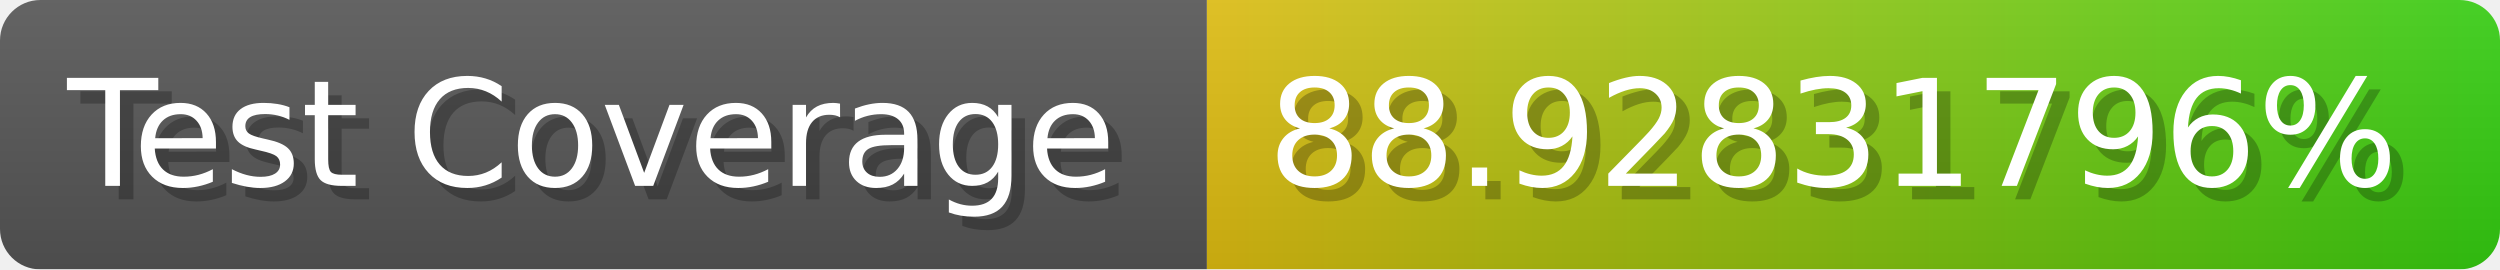
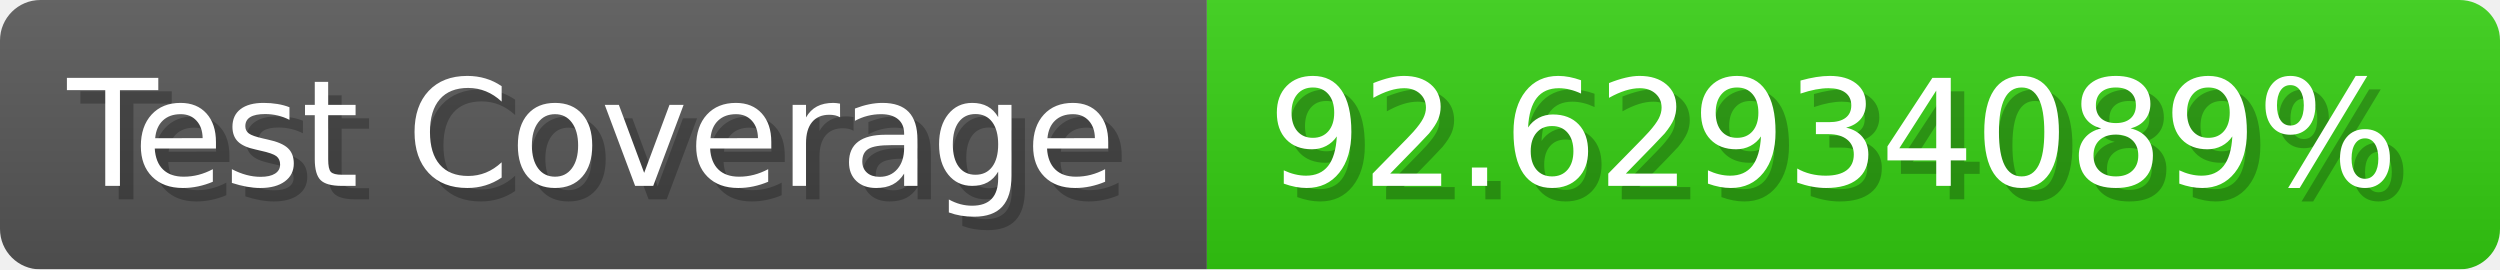
- <svg xmlns="http://www.w3.org/2000/svg" width="185.6" height="20" viewBox="0 0 1856 200" role="img" aria-label="Test Coverage: 88.92831796%">
+ <svg xmlns="http://www.w3.org/2000/svg" width="185.6" height="20" viewBox="0 0 1856 200" role="img" aria-label="Test Coverage: 92.62934089%">
  <linearGradient id="a" x2="0" y2="100%">
    <stop offset="0" stop-opacity=".1" stop-color="#EEE" />
    <stop offset="1" stop-opacity=".1" />
  </linearGradient>
  <mask id="m">
    <rect width="1856" height="200" rx="30" fill="#FFF" />
  </mask>
  <g mask="url(#m)">
    <rect width="896" height="200" fill="#555" />
-     <rect width="960" height="200" fill="url(#x)" x="896" />
+     <rect width="960" height="200" fill="#3C1" x="896" />
    <rect width="1856" height="200" fill="url(#a)" />
  </g>
  <g aria-hidden="true" fill="#fff" text-anchor="start" font-family="Verdana,DejaVu Sans,sans-serif" font-size="110">
    <text x="60" y="148" textLength="796" fill="#000" opacity="0.25">Test Coverage</text>
    <text x="50" y="138" textLength="796">Test Coverage</text>
-     <text x="951" y="148" textLength="860" fill="#000" opacity="0.25">88.92831796%</text>
-     <text x="941" y="138" textLength="860">88.92831796%</text>
+     <text x="951" y="148" textLength="860" fill="#000" opacity="0.25">92.62934089%</text>
+     <text x="941" y="138" textLength="860">92.62934089%</text>
  </g>
-   <linearGradient id="x" x1="0%" y1="0%" x2="100%" y2="0%">
-     <stop offset="0%" style="stop-color:#DB1" />
-     <stop offset="100%" style="stop-color:#3C1" />
-   </linearGradient>
</svg>
